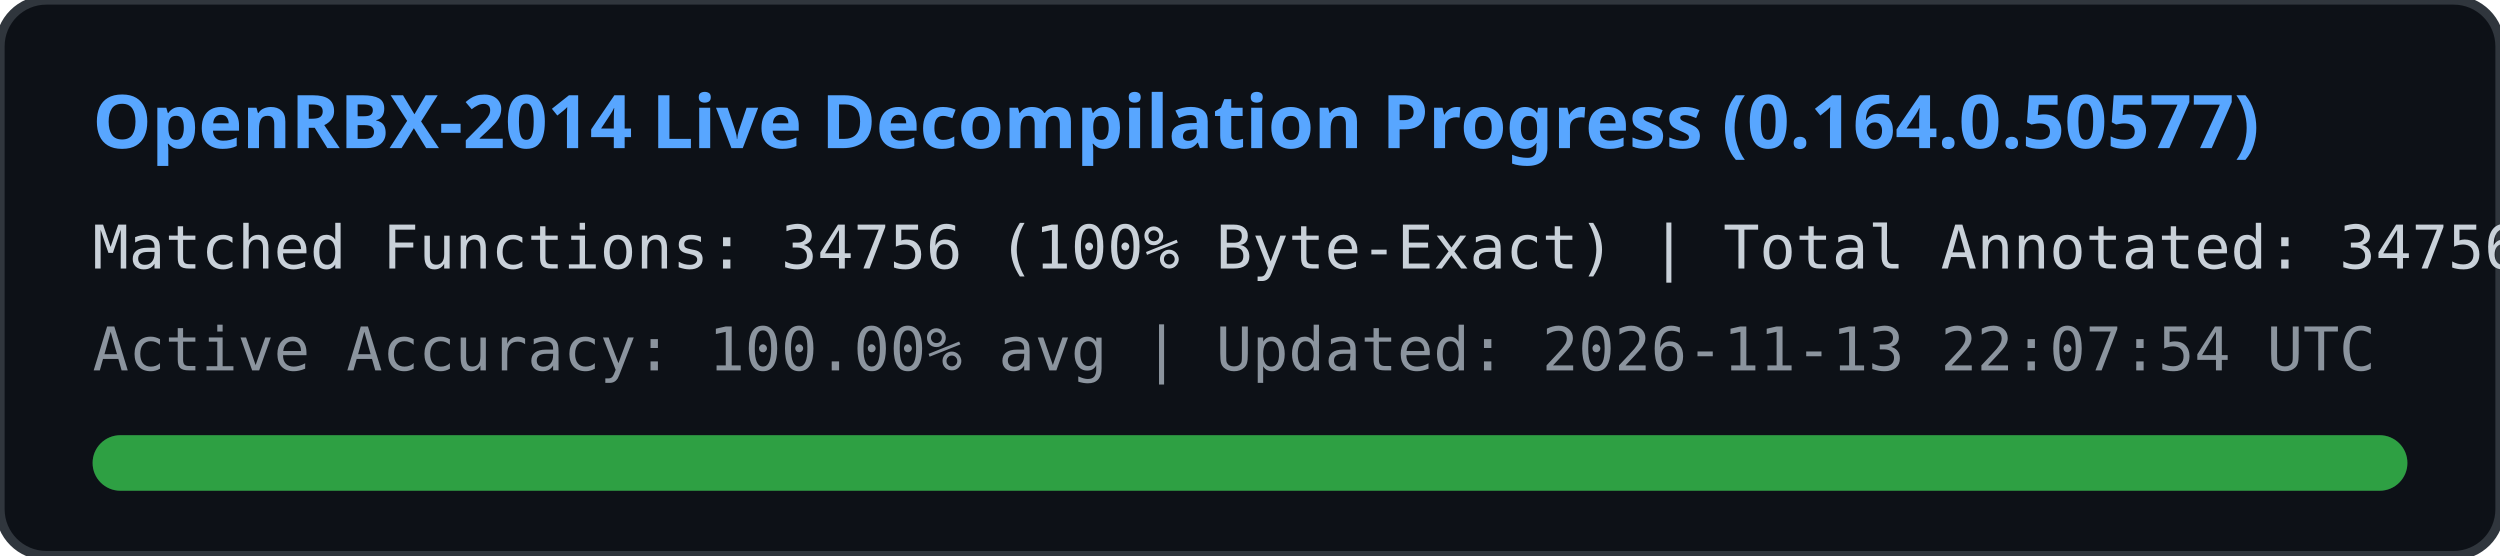
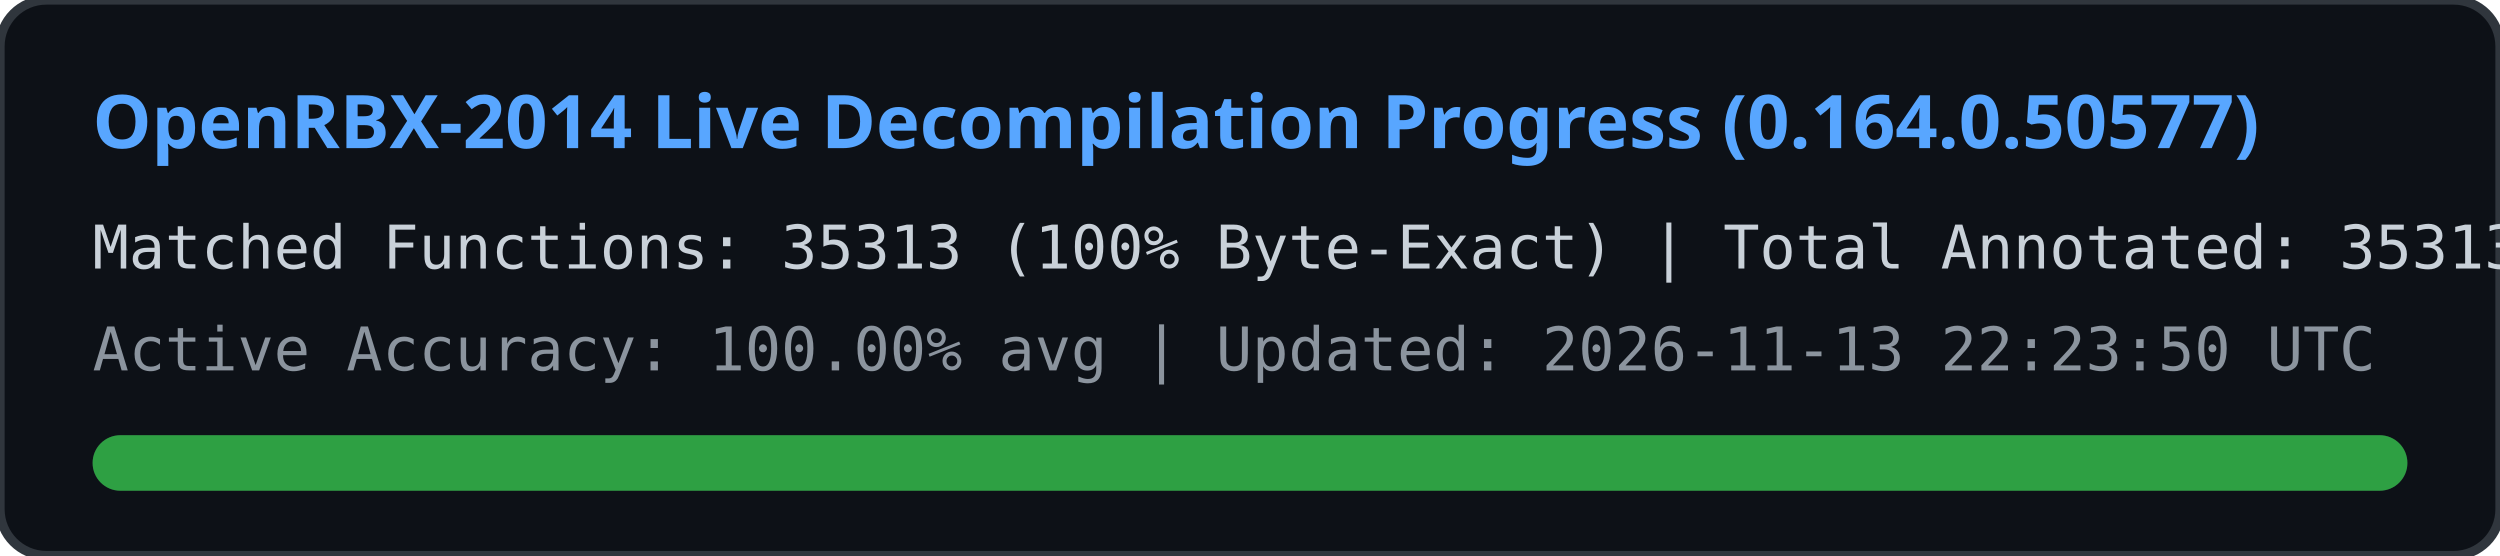
<svg xmlns="http://www.w3.org/2000/svg" width="540" height="120" viewBox="0 0 540 120">
  <rect width="540" height="120" rx="10" fill="#0d1117" stroke="#30363d" stroke-width="2" />
  <text x="20" y="32" fill="#58a6ff" font-family="Segoe UI, Ubuntu, sans-serif" font-size="16" font-weight="bold">
    OpenRBX-2014 Live Decompilation Progress (0.164.0.50577)
  </text>
  <text x="20" y="58" fill="#c9d1d9" font-family="Consolas, monospace" font-size="13">
-     Matched Functions: 34756 (100% Byte-Exact) | Total Annotated: 34756 / 40561
+     Matched Functions: 35313 (100% Byte-Exact) | Total Annotated: 35313 / 40561
  </text>
  <text x="20" y="80" fill="#8b949e" font-family="Consolas, monospace" font-size="13">
-     Active Accuracy: 100.00% avg | Updated: 2026-11-13 22:07:54 UTC
+     Active Accuracy: 100.00% avg | Updated: 2026-11-13 22:23:50 UTC
  </text>
  <rect x="20" y="94" width="500" height="12" rx="6" fill="#21262d" />
  <rect x="20" y="94" width="500" height="12" rx="6" fill="#2ea043" />
</svg>
